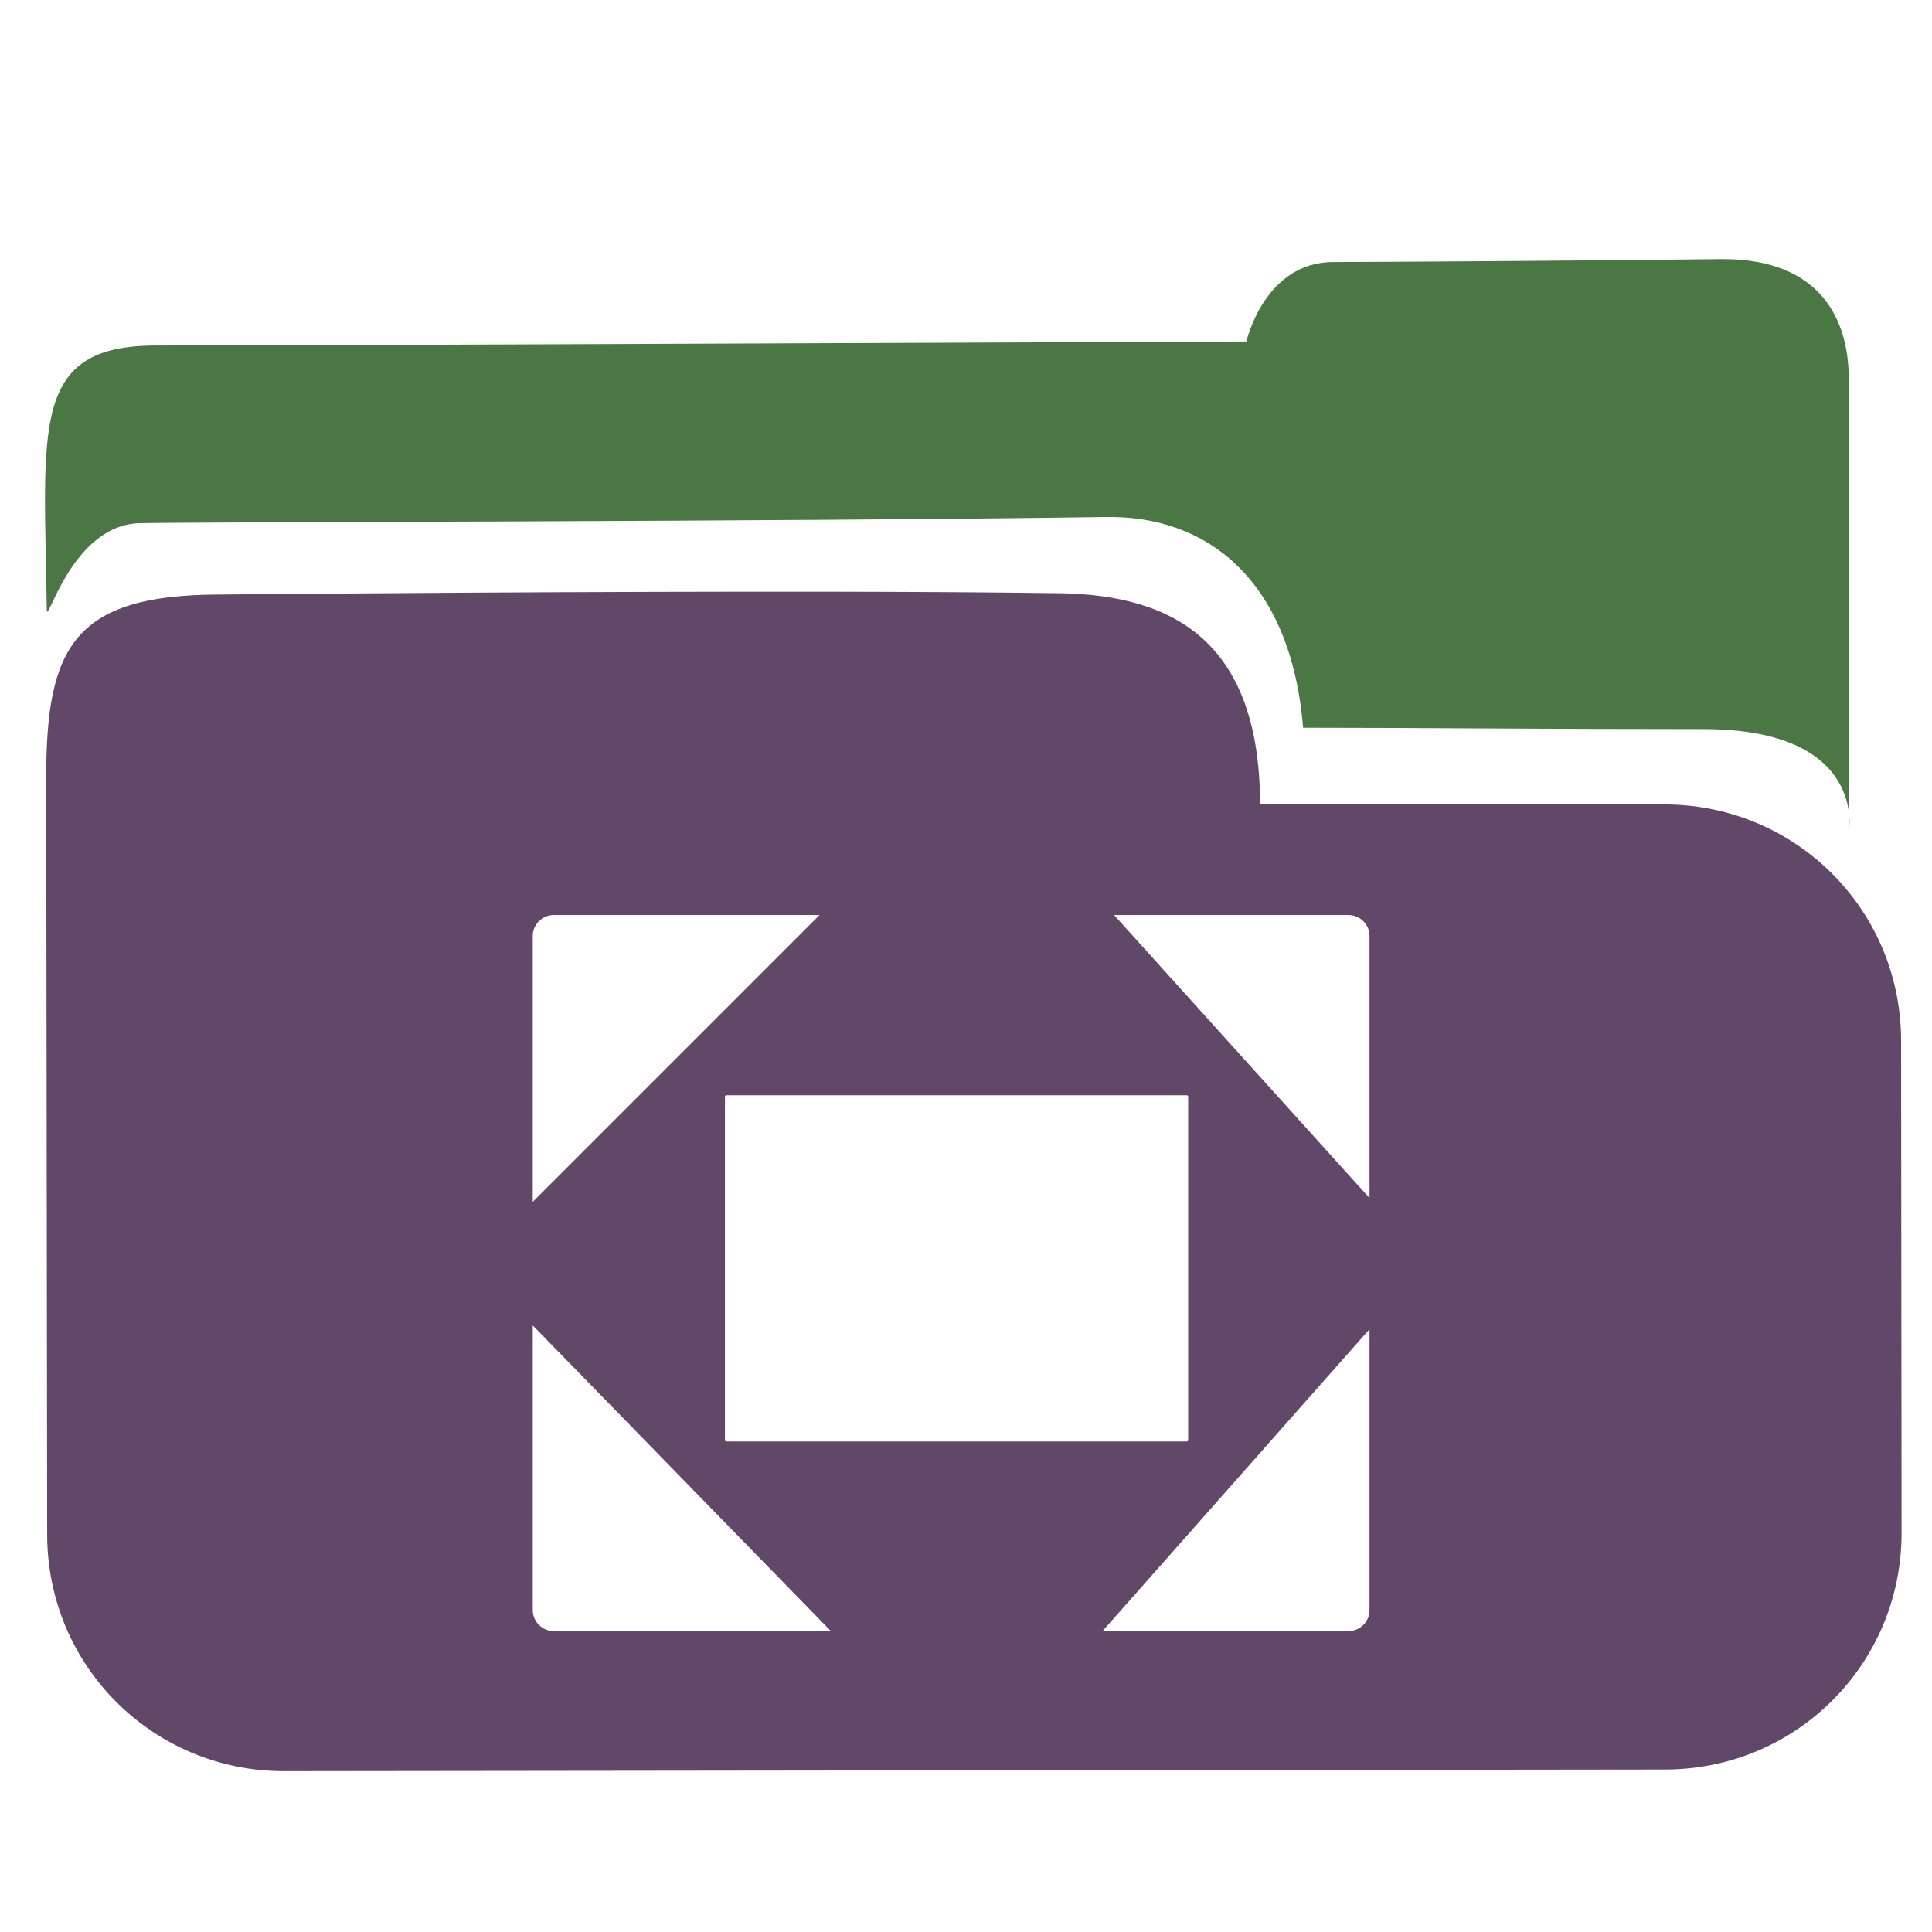
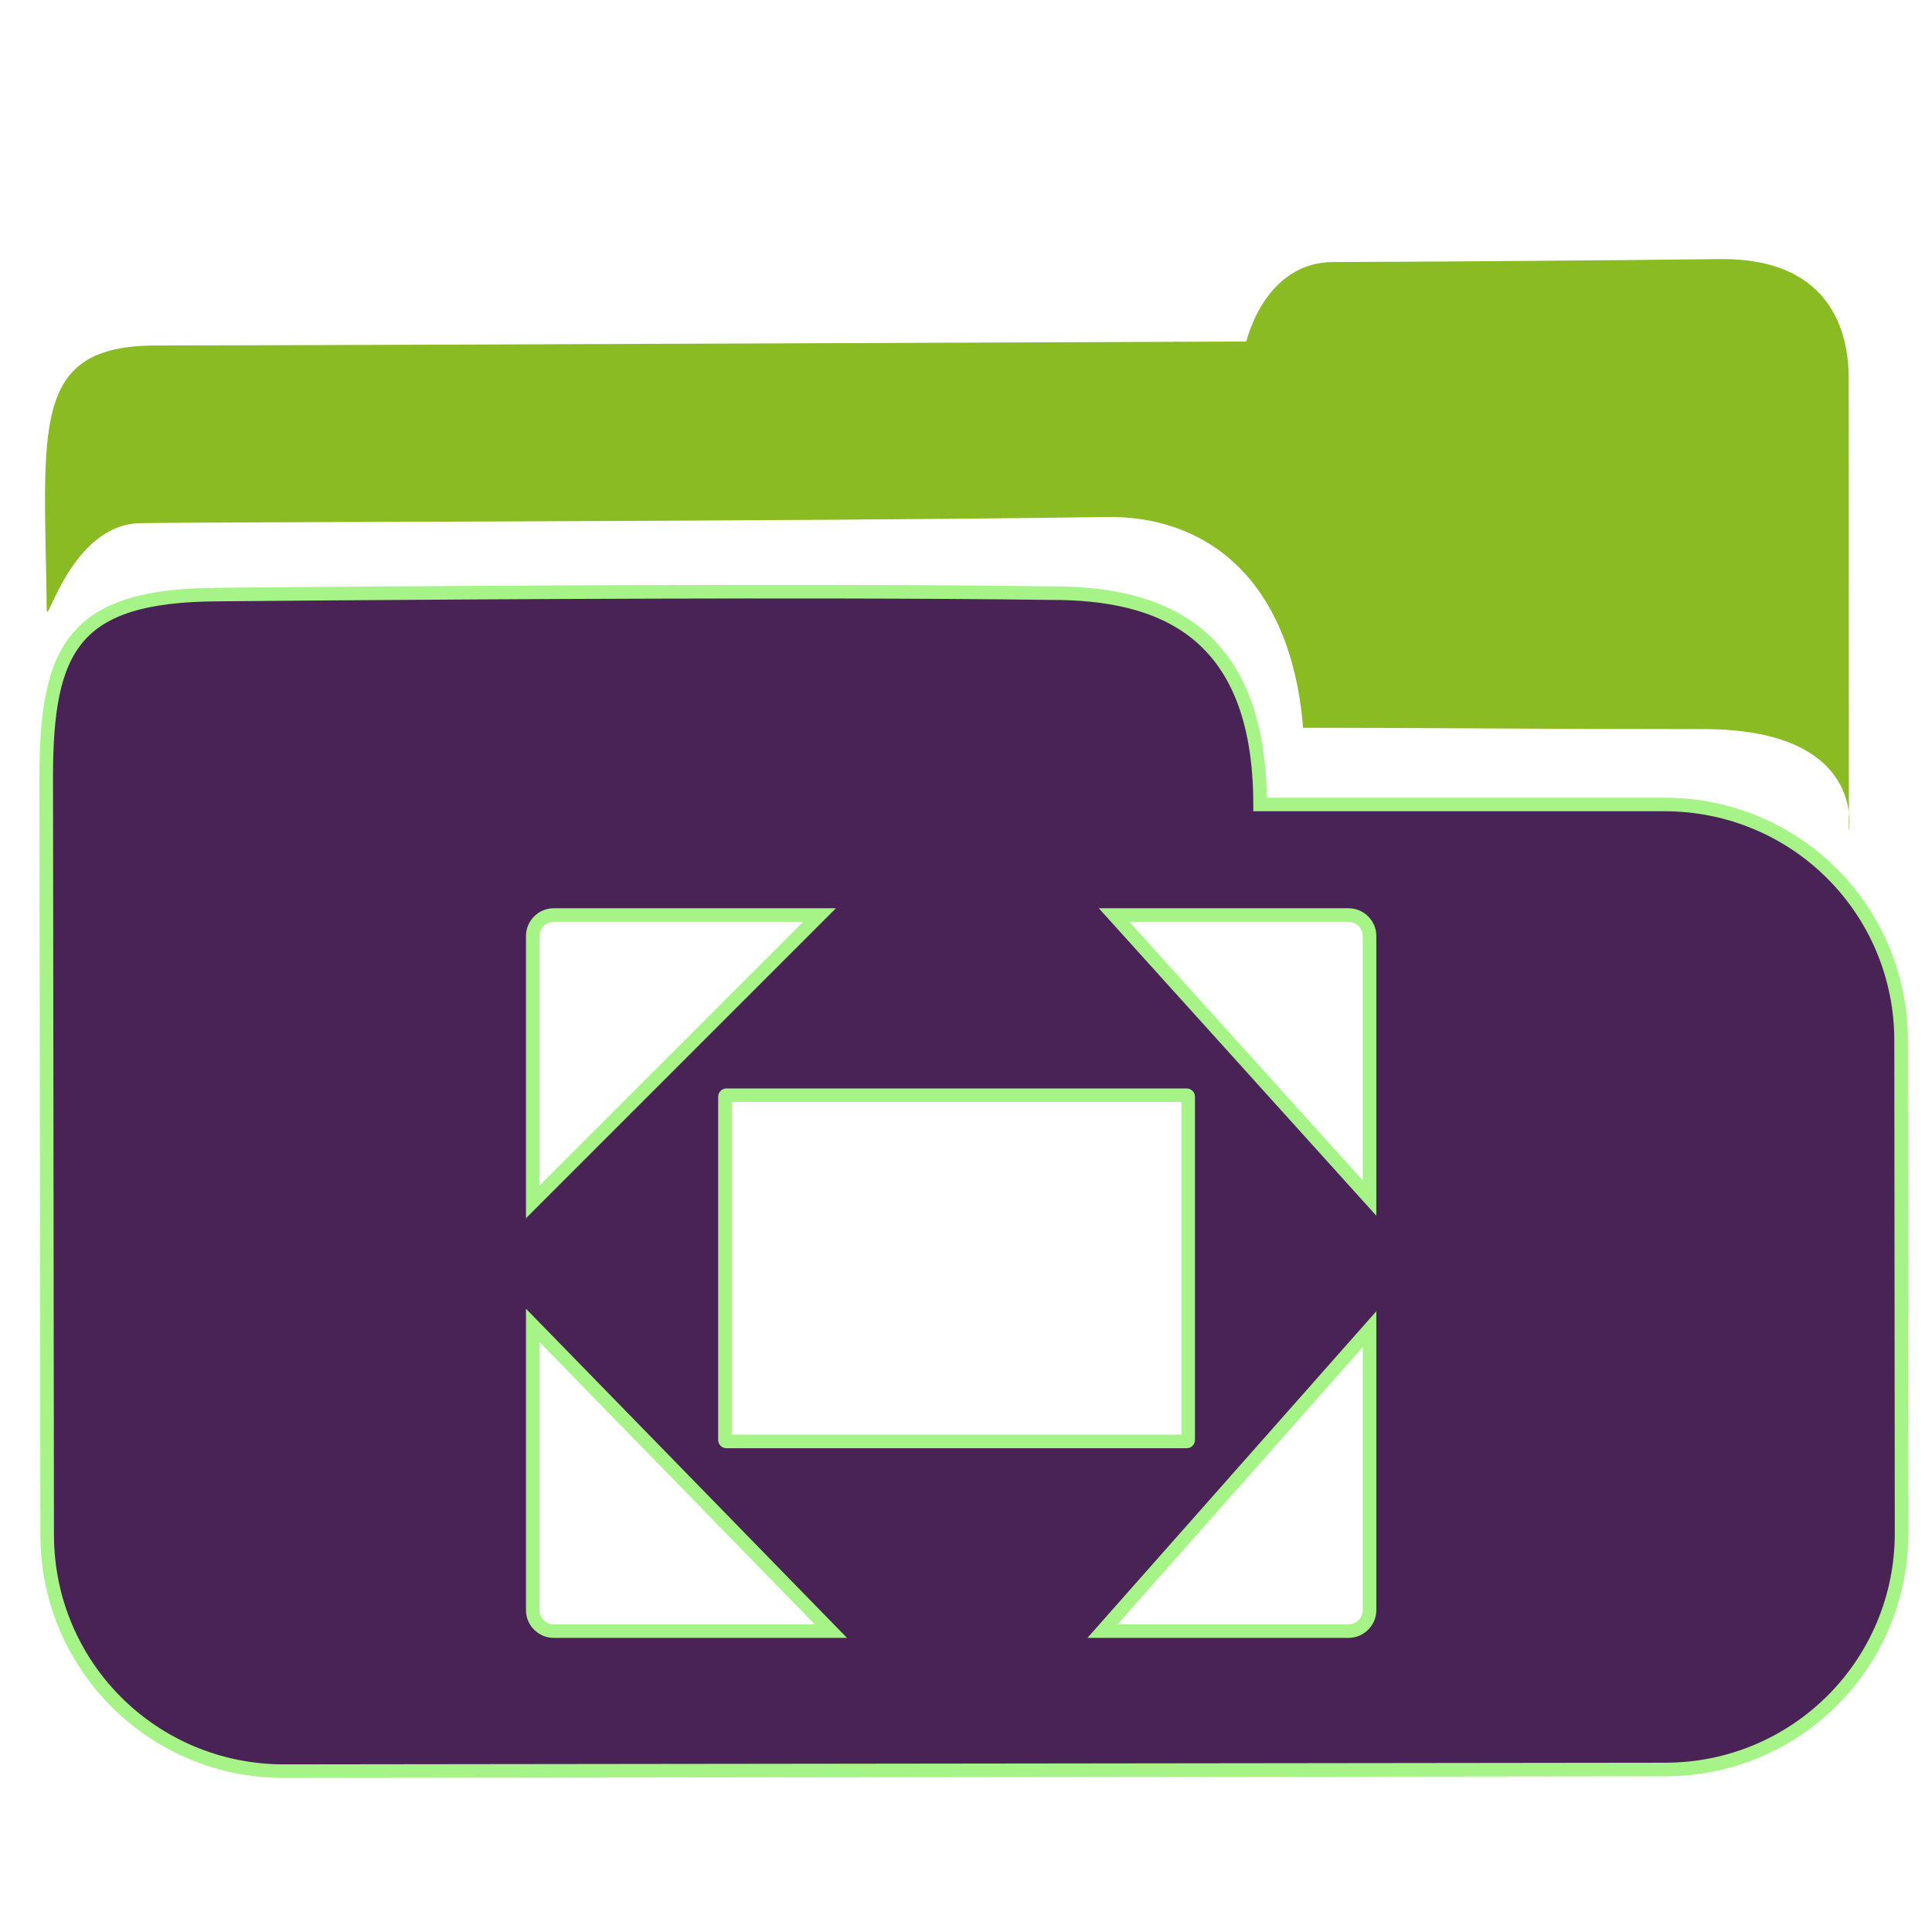
<svg xmlns="http://www.w3.org/2000/svg" width="256" height="256" id="svg2" version="1.1">
  <defs id="defs4">
    </defs>
  <g id="layer1" transform="translate(0,-796.3622)">
-     <path style="fill:#614868;fill-opacity:1;stroke:none" d="M 110.844 78.406 C 79.575 78.355 42.984 78.648 28.781 78.781 C 9.844 78.895 6.105 85.699 6.125 103.062 L 6.25 203.375 C 6.27 220.739 20.261 234.688 37.625 234.688 L 220.656 234.469 C 238.021 234.447 251.99 220.458 251.969 203.094 L 251.906 137.875 C 251.886 120.511 237.896 106.594 220.531 106.594 L 166.969 106.594 C 166.941 83.388 153.615 78.576 139.312 78.594 C 131.094 78.479 121.267 78.423 110.844 78.406 z M 73.344 121.25 L 108.594 121.25 L 70.594 159.25 L 70.594 124 C 70.594 122.508 71.851 121.25 73.344 121.25 z M 147.625 121.25 L 178.719 121.25 C 180.211 121.25 181.469 122.508 181.469 124 L 181.469 158.75 L 147.625 121.25 z M 96.25 145.125 L 157.25 145.125 C 157.356 145.125 157.438 145.207 157.438 145.312 L 157.438 190.812 C 157.438 190.918 157.356 191 157.25 191 L 96.25 191 C 96.144 191 96.062 190.918 96.062 190.812 L 96.062 145.312 C 96.062 145.207 96.144 145.125 96.25 145.125 z M 70.594 175.625 L 110.094 216.125 L 73.344 216.125 C 71.851 216.125 70.594 214.867 70.594 213.375 L 70.594 175.625 z M 181.469 176.125 L 181.469 213.375 C 181.469 214.867 180.211 216.125 178.719 216.125 L 146.094 216.125 L 181.469 176.125 z " transform="translate(0,796.3622)" id="rect2995" />
-     <path style="fill:#4b7744;fill-opacity:1;stroke:none" d="m 146.528,864.876 c 12.978,-0.266 24.491,7.884 26.14,27.918 15.29,0 31.251,0.177 53.011,0.177 21.76,0 19.31,13.558 19.31,13.558 0,0 -0.019,-54.482 -0.026,-60.135 -0.007,-5.653 -2.14,-15.835 -16.98,-15.699 -14.84,0.177 -42.208,0.372 -51.329,0.39 -9.121,0.018 -11.501,10.526 -11.501,10.526 0,0 -127.716,0.531 -144.474,0.531 -16.758,0 -14.798,10.884 -14.484,35.025 0.029,2.238 3.303,-11.302 12.365,-11.483 9.063,-0.177 85.339,-0.195 127.967,-0.815 z" id="path3769" />
+     <path style="fill:#492356;fill-opacity:1;stroke:#a6f488;stroke-opacity:1;stroke-width:1.8;stroke-miterlimit:4;stroke-dasharray:none" d="M 110.844 78.406 C 79.575 78.355 42.984 78.648 28.781 78.781 C 9.844 78.895 6.105 85.699 6.125 103.062 L 6.25 203.375 C 6.27 220.739 20.261 234.688 37.625 234.688 L 220.656 234.469 C 238.021 234.447 251.99 220.458 251.969 203.094 L 251.906 137.875 C 251.886 120.511 237.896 106.594 220.531 106.594 L 166.969 106.594 C 166.941 83.388 153.615 78.576 139.312 78.594 C 131.094 78.479 121.267 78.423 110.844 78.406 z M 73.344 121.25 L 108.594 121.25 L 70.594 159.25 L 70.594 124 C 70.594 122.508 71.851 121.25 73.344 121.25 z M 147.625 121.25 L 178.719 121.25 C 180.211 121.25 181.469 122.508 181.469 124 L 181.469 158.75 L 147.625 121.25 z M 96.25 145.125 L 157.25 145.125 C 157.356 145.125 157.438 145.207 157.438 145.312 L 157.438 190.812 C 157.438 190.918 157.356 191 157.25 191 L 96.25 191 C 96.144 191 96.062 190.918 96.062 190.812 L 96.062 145.312 C 96.062 145.207 96.144 145.125 96.25 145.125 z M 70.594 175.625 L 110.094 216.125 L 73.344 216.125 C 71.851 216.125 70.594 214.867 70.594 213.375 L 70.594 175.625 z M 181.469 176.125 L 181.469 213.375 C 181.469 214.867 180.211 216.125 178.719 216.125 L 146.094 216.125 L 181.469 176.125 z " transform="translate(0,796.3622)" id="rect2995" />
+     <path style="fill:#8abb22;fill-opacity:1;stroke:none" d="m 146.528,864.876 c 12.978,-0.266 24.491,7.884 26.14,27.918 15.29,0 31.251,0.177 53.011,0.177 21.76,0 19.31,13.558 19.31,13.558 0,0 -0.019,-54.482 -0.026,-60.135 -0.007,-5.653 -2.14,-15.835 -16.98,-15.699 -14.84,0.177 -42.208,0.372 -51.329,0.39 -9.121,0.018 -11.501,10.526 -11.501,10.526 0,0 -127.716,0.531 -144.474,0.531 -16.758,0 -14.798,10.884 -14.484,35.025 0.029,2.238 3.303,-11.302 12.365,-11.483 9.063,-0.177 85.339,-0.195 127.967,-0.815 z" id="path3769" />
  </g>
</svg>
